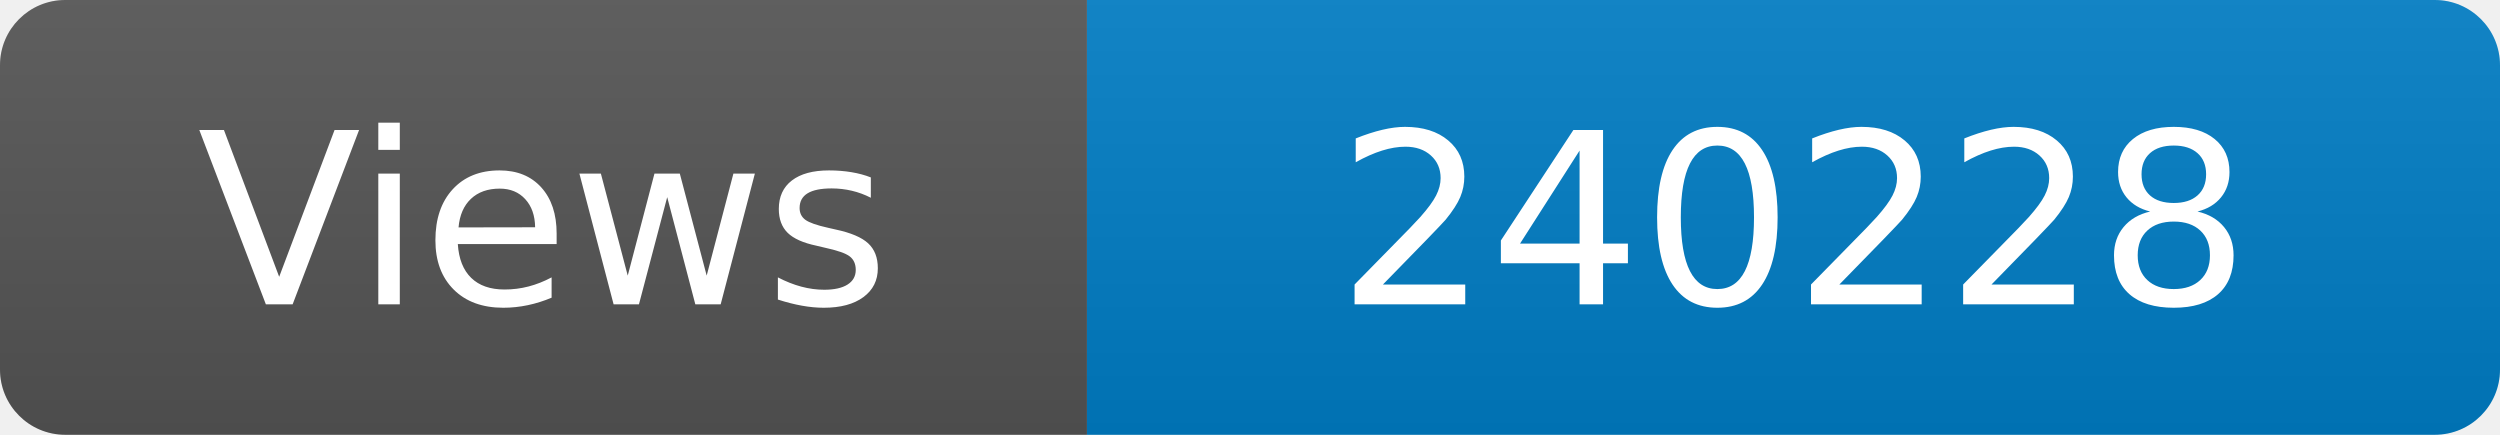
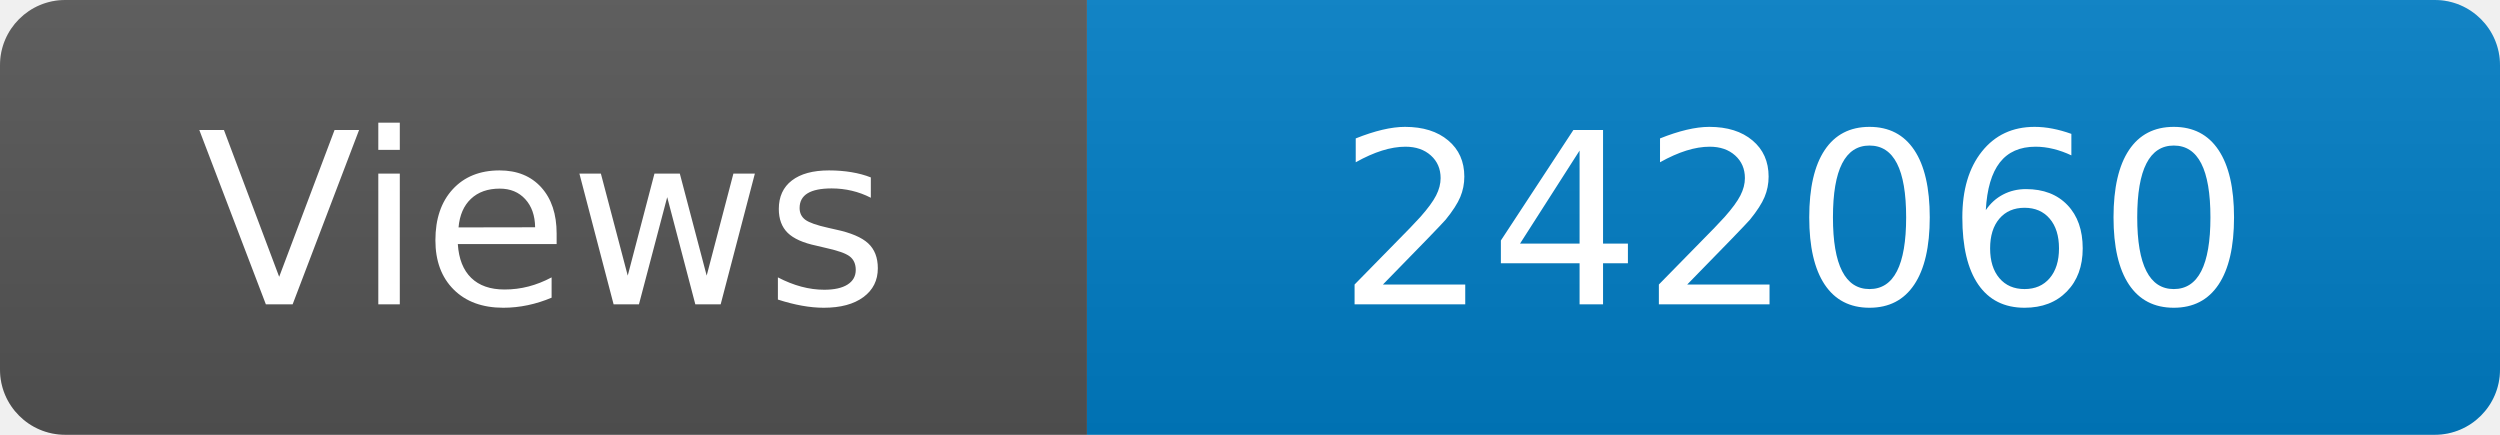
<svg xmlns="http://www.w3.org/2000/svg" width="115" height="20" role="img" aria-label="Maintained?: yes">
  <linearGradient id="s" x2="0" y2="100%">
    <stop offset="0" stop-color="#bbb" stop-opacity=".1" />
    <stop offset="1" stop-opacity=".1" />
  </linearGradient>
  <clipPath id="r">
    <rect width="115" height="20" rx="3" fill="#fff" />
  </clipPath>
  <g clip-path="url(#r)">
    <rect width="50" height="20" fill="#555" />
    <rect x="50" width="160" height="20" fill="#007ec6" />
    <rect width="115" height="20" fill="url(#s)" />
  </g>
  <g fill="#fff" text-anchor="middle" font-family="Verdana,Geneva,DejaVu Sans,sans-serif" font-size="110">
    <text x="250" y="140" transform="scale(.1)" fill="#fff">Views</text>
-     <text x="825" y="140" transform="scale(.1)" fill="#fff">240228</text>
+     <text x="825" y="140" transform="scale(.1)" fill="#fff">242060</text>
  </g>
</svg>
